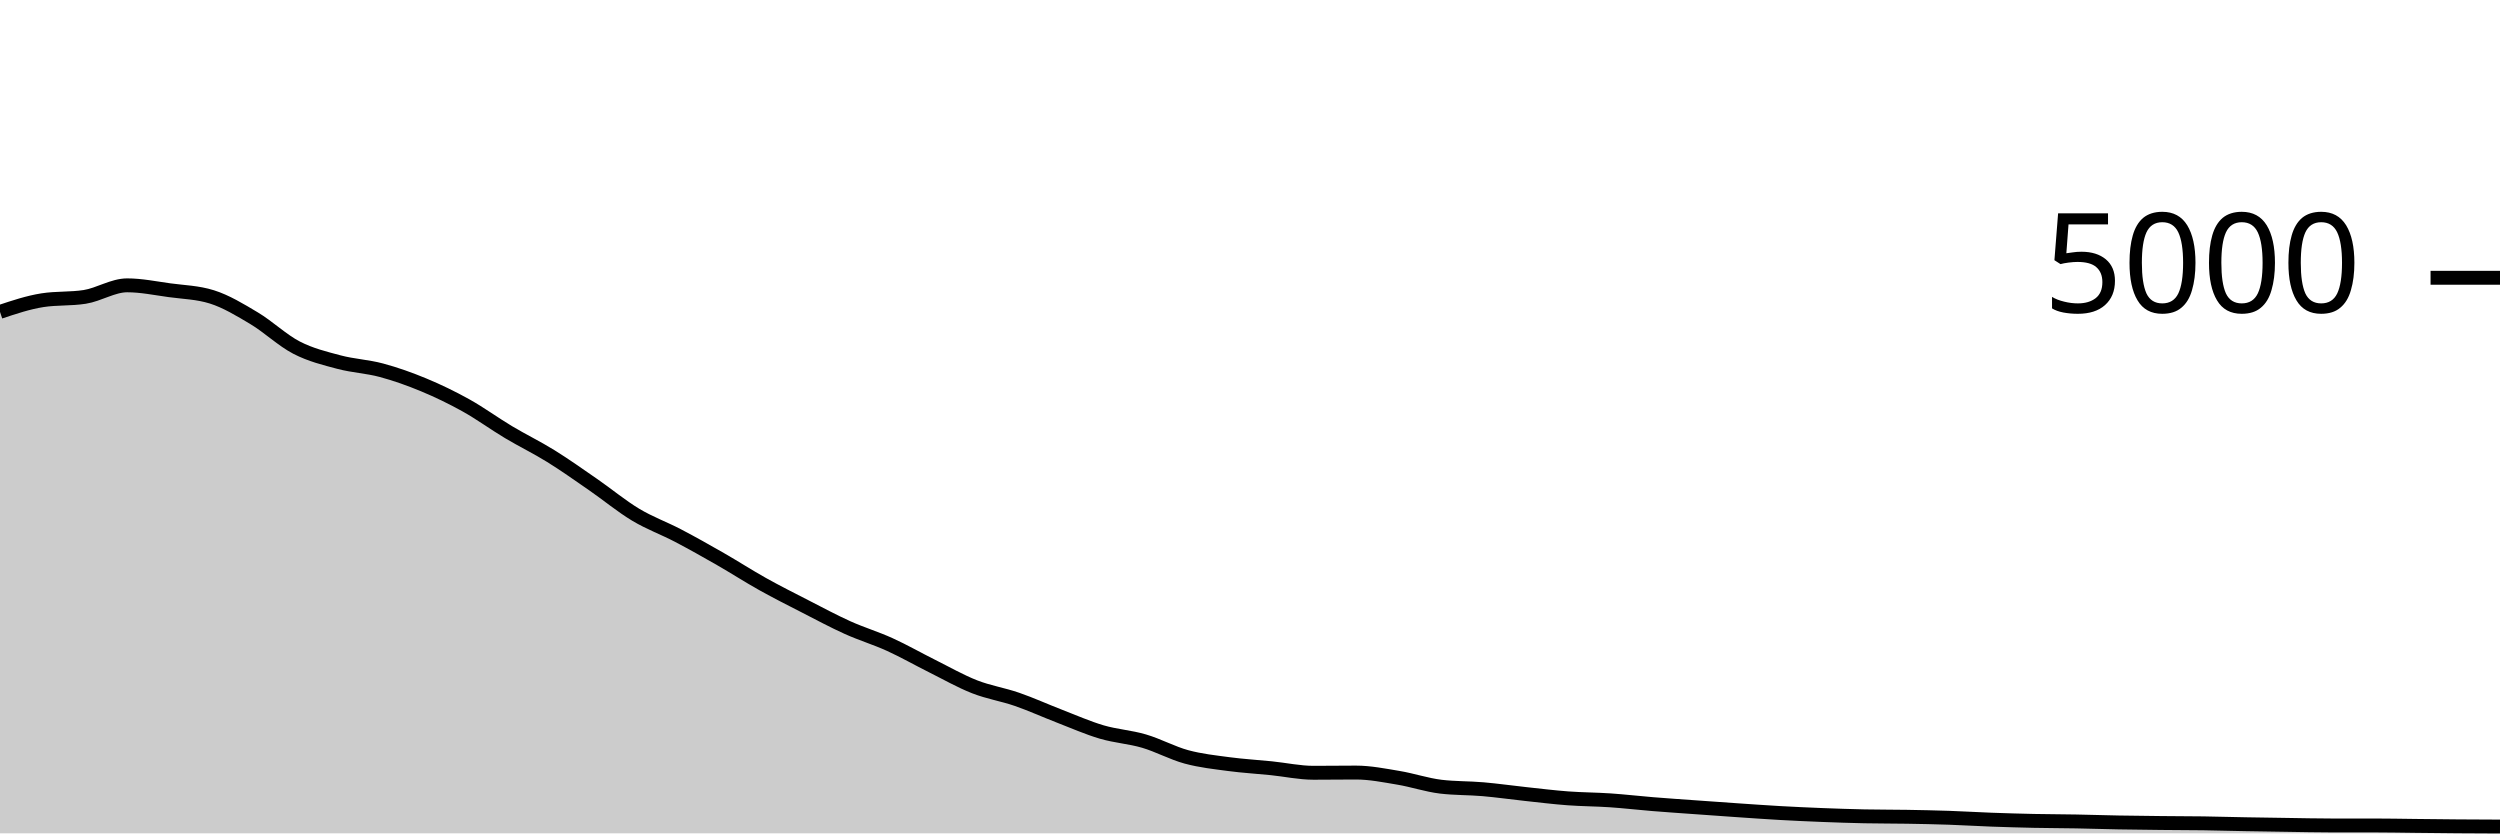
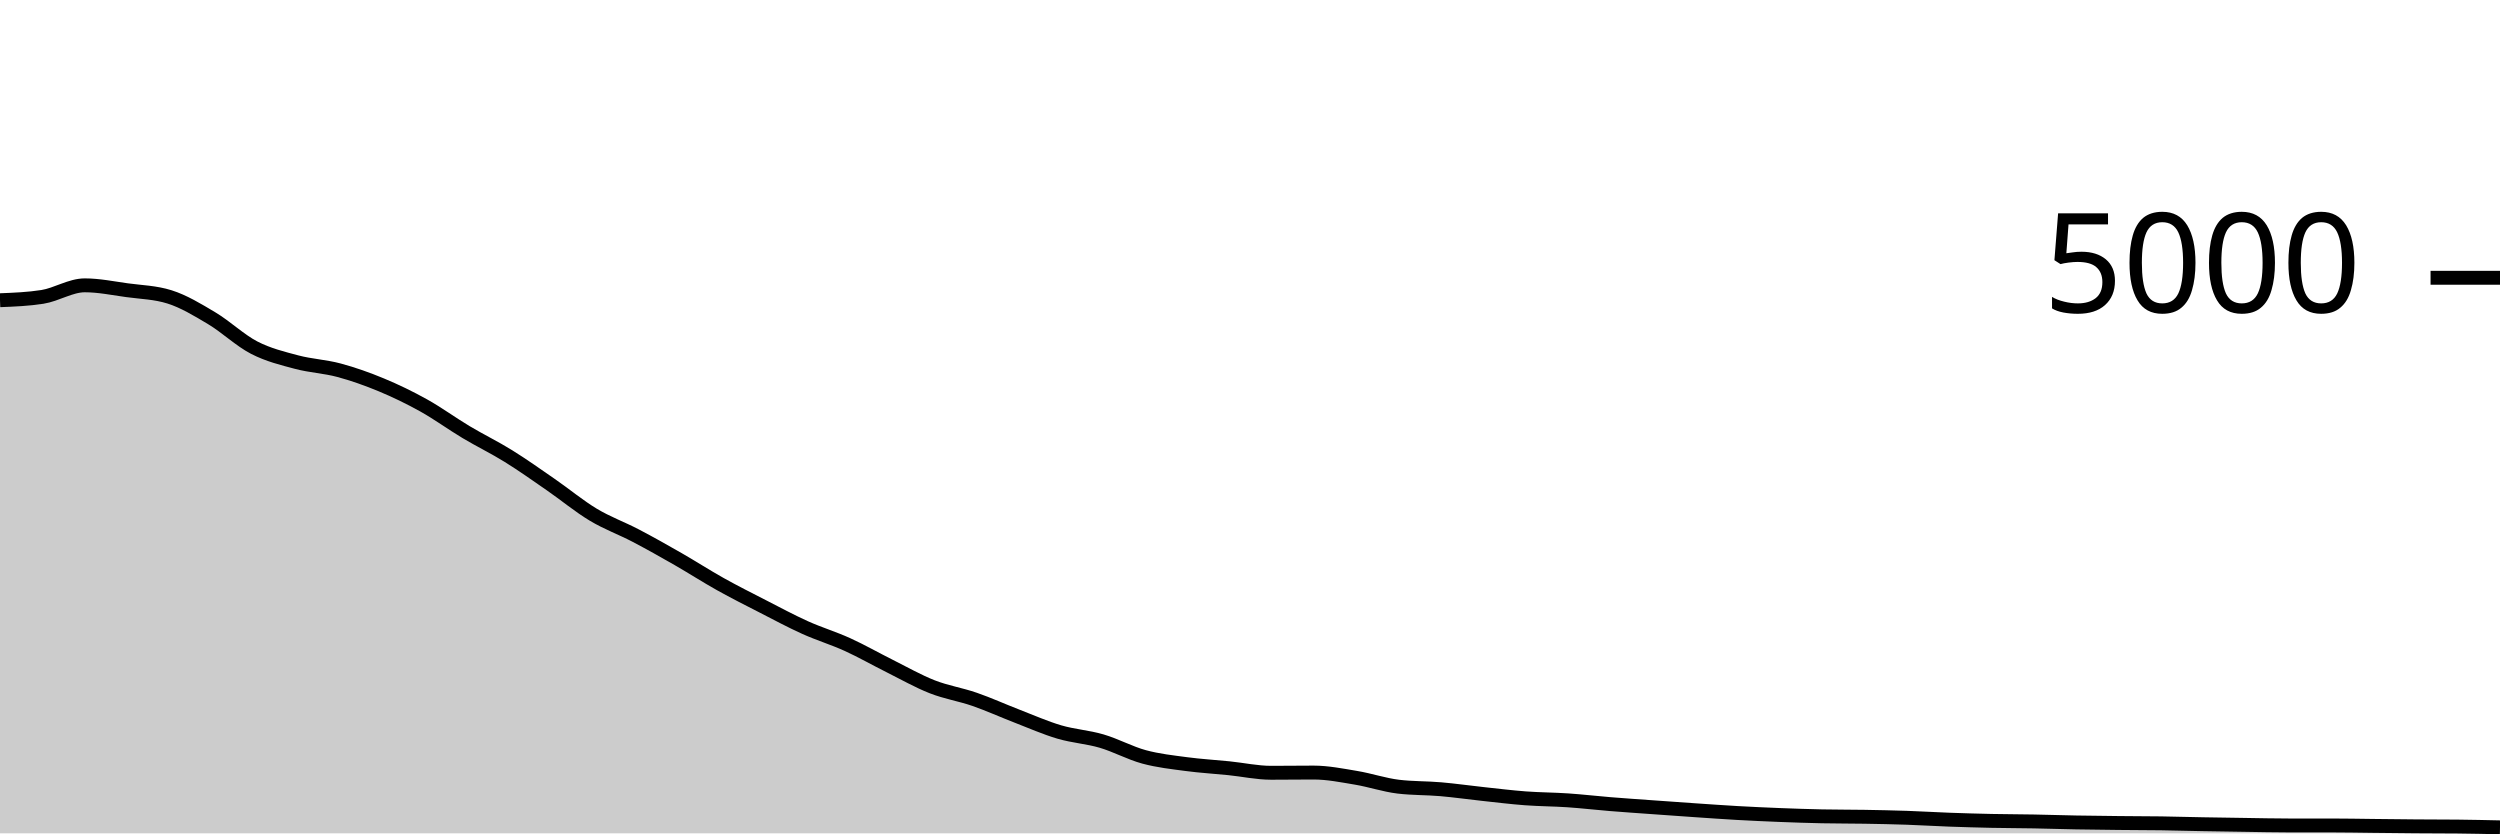
<svg xmlns="http://www.w3.org/2000/svg" viewBox="0 0 180 60">
  <g transform="translate(0,20)">
-     <path class="area" fill="rgba(0, 0, 0, 0.2)" d="M0,2.456C1.017,2.116,2.034,1.776,3.051,1.616C4.068,1.456,5.085,1.536,6.102,1.376C7.119,1.216,8.136,0.544,9.153,0.544C10.169,0.544,11.186,0.757,12.203,0.896C13.22,1.035,14.237,1.056,15.254,1.376C16.271,1.696,17.288,2.311,18.305,2.92C19.322,3.529,20.339,4.507,21.356,5.032C22.373,5.557,23.39,5.801,24.407,6.072C25.424,6.343,26.441,6.383,27.458,6.656C28.475,6.929,29.492,7.289,30.508,7.712C31.525,8.135,32.542,8.625,33.559,9.192C34.576,9.759,35.593,10.504,36.61,11.112C37.627,11.72,38.644,12.209,39.661,12.84C40.678,13.471,41.695,14.193,42.712,14.896C43.729,15.599,44.746,16.445,45.763,17.056C46.78,17.667,47.797,18.028,48.814,18.56C49.831,19.092,50.847,19.665,51.864,20.248C52.881,20.831,53.898,21.488,54.915,22.056C55.932,22.624,56.949,23.135,57.966,23.656C58.983,24.177,60,24.725,61.017,25.184C62.034,25.643,63.051,25.945,64.068,26.408C65.085,26.871,66.102,27.453,67.119,27.96C68.136,28.467,69.153,29.049,70.169,29.448C71.186,29.847,72.203,30,73.22,30.352C74.237,30.704,75.254,31.168,76.271,31.56C77.288,31.952,78.305,32.404,79.322,32.704C80.339,33.004,81.356,33.061,82.373,33.36C83.39,33.659,84.407,34.22,85.424,34.496C86.441,34.772,87.458,34.88,88.475,35.016C89.492,35.152,90.508,35.208,91.525,35.312C92.542,35.416,93.559,35.64,94.576,35.64C95.593,35.64,96.61,35.624,97.627,35.624C98.644,35.624,99.661,35.831,100.678,36C101.695,36.169,102.712,36.517,103.729,36.64C104.746,36.763,105.763,36.736,106.78,36.824C107.797,36.912,108.814,37.059,109.831,37.168C110.847,37.277,111.864,37.404,112.881,37.48C113.898,37.556,114.915,37.555,115.932,37.624C116.949,37.693,117.966,37.813,118.983,37.896C120,37.979,121.017,38.047,122.034,38.12C123.051,38.193,124.068,38.267,125.085,38.336C126.102,38.405,127.119,38.479,128.136,38.536C129.153,38.593,130.169,38.64,131.186,38.68C132.203,38.72,133.22,38.755,134.237,38.776C135.254,38.797,136.271,38.791,137.288,38.808C138.305,38.825,139.322,38.845,140.339,38.88C141.356,38.915,142.373,38.979,143.39,39.016C144.407,39.053,145.424,39.083,146.441,39.104C147.458,39.125,148.475,39.125,149.492,39.144C150.508,39.163,151.525,39.197,152.542,39.216C153.559,39.235,154.576,39.245,155.593,39.256C156.61,39.267,157.627,39.265,158.644,39.28C159.661,39.295,160.678,39.325,161.695,39.344C162.712,39.363,163.729,39.377,164.746,39.392C165.763,39.407,166.78,39.432,167.797,39.432C168.814,39.432,169.831,39.432,170.847,39.432C171.864,39.432,172.881,39.453,173.898,39.464C174.915,39.475,175.932,39.488,176.949,39.496C177.966,39.504,178.983,39.508,180,39.512L180,40C178.983,40,177.966,40,176.949,40C175.932,40,174.915,40,173.898,40C172.881,40,171.864,40,170.847,40C169.831,40,168.814,40,167.797,40C166.78,40,165.763,40,164.746,40C163.729,40,162.712,40,161.695,40C160.678,40,159.661,40,158.644,40C157.627,40,156.61,40,155.593,40C154.576,40,153.559,40,152.542,40C151.525,40,150.508,40,149.492,40C148.475,40,147.458,40,146.441,40C145.424,40,144.407,40,143.39,40C142.373,40,141.356,40,140.339,40C139.322,40,138.305,40,137.288,40C136.271,40,135.254,40,134.237,40C133.22,40,132.203,40,131.186,40C130.169,40,129.153,40,128.136,40C127.119,40,126.102,40,125.085,40C124.068,40,123.051,40,122.034,40C121.017,40,120,40,118.983,40C117.966,40,116.949,40,115.932,40C114.915,40,113.898,40,112.881,40C111.864,40,110.847,40,109.831,40C108.814,40,107.797,40,106.78,40C105.763,40,104.746,40,103.729,40C102.712,40,101.695,40,100.678,40C99.661,40,98.644,40,97.627,40C96.61,40,95.593,40,94.576,40C93.559,40,92.542,40,91.525,40C90.508,40,89.492,40,88.475,40C87.458,40,86.441,40,85.424,40C84.407,40,83.39,40,82.373,40C81.356,40,80.339,40,79.322,40C78.305,40,77.288,40,76.271,40C75.254,40,74.237,40,73.22,40C72.203,40,71.186,40,70.169,40C69.153,40,68.136,40,67.119,40C66.102,40,65.085,40,64.068,40C63.051,40,62.034,40,61.017,40C60,40,58.983,40,57.966,40C56.949,40,55.932,40,54.915,40C53.898,40,52.881,40,51.864,40C50.847,40,49.831,40,48.814,40C47.797,40,46.78,40,45.763,40C44.746,40,43.729,40,42.712,40C41.695,40,40.678,40,39.661,40C38.644,40,37.627,40,36.61,40C35.593,40,34.576,40,33.559,40C32.542,40,31.525,40,30.508,40C29.492,40,28.475,40,27.458,40C26.441,40,25.424,40,24.407,40C23.39,40,22.373,40,21.356,40C20.339,40,19.322,40,18.305,40C17.288,40,16.271,40,15.254,40C14.237,40,13.22,40,12.203,40C11.186,40,10.169,40,9.153,40C8.136,40,7.119,40,6.102,40C5.085,40,4.068,40,3.051,40C2.034,40,1.017,40,0,40Z" />
-     <path class="line" stroke="black" fill="none" d="M0,2.456C1.017,2.116,2.034,1.776,3.051,1.616C4.068,1.456,5.085,1.536,6.102,1.376C7.119,1.216,8.136,0.544,9.153,0.544C10.169,0.544,11.186,0.757,12.203,0.896C13.22,1.035,14.237,1.056,15.254,1.376C16.271,1.696,17.288,2.311,18.305,2.92C19.322,3.529,20.339,4.507,21.356,5.032C22.373,5.557,23.39,5.801,24.407,6.072C25.424,6.343,26.441,6.383,27.458,6.656C28.475,6.929,29.492,7.289,30.508,7.712C31.525,8.135,32.542,8.625,33.559,9.192C34.576,9.759,35.593,10.504,36.61,11.112C37.627,11.72,38.644,12.209,39.661,12.84C40.678,13.471,41.695,14.193,42.712,14.896C43.729,15.599,44.746,16.445,45.763,17.056C46.78,17.667,47.797,18.028,48.814,18.56C49.831,19.092,50.847,19.665,51.864,20.248C52.881,20.831,53.898,21.488,54.915,22.056C55.932,22.624,56.949,23.135,57.966,23.656C58.983,24.177,60,24.725,61.017,25.184C62.034,25.643,63.051,25.945,64.068,26.408C65.085,26.871,66.102,27.453,67.119,27.96C68.136,28.467,69.153,29.049,70.169,29.448C71.186,29.847,72.203,30,73.22,30.352C74.237,30.704,75.254,31.168,76.271,31.56C77.288,31.952,78.305,32.404,79.322,32.704C80.339,33.004,81.356,33.061,82.373,33.36C83.39,33.659,84.407,34.22,85.424,34.496C86.441,34.772,87.458,34.88,88.475,35.016C89.492,35.152,90.508,35.208,91.525,35.312C92.542,35.416,93.559,35.64,94.576,35.64C95.593,35.64,96.61,35.624,97.627,35.624C98.644,35.624,99.661,35.831,100.678,36C101.695,36.169,102.712,36.517,103.729,36.64C104.746,36.763,105.763,36.736,106.78,36.824C107.797,36.912,108.814,37.059,109.831,37.168C110.847,37.277,111.864,37.404,112.881,37.48C113.898,37.556,114.915,37.555,115.932,37.624C116.949,37.693,117.966,37.813,118.983,37.896C120,37.979,121.017,38.047,122.034,38.12C123.051,38.193,124.068,38.267,125.085,38.336C126.102,38.405,127.119,38.479,128.136,38.536C129.153,38.593,130.169,38.64,131.186,38.68C132.203,38.72,133.22,38.755,134.237,38.776C135.254,38.797,136.271,38.791,137.288,38.808C138.305,38.825,139.322,38.845,140.339,38.88C141.356,38.915,142.373,38.979,143.39,39.016C144.407,39.053,145.424,39.083,146.441,39.104C147.458,39.125,148.475,39.125,149.492,39.144C150.508,39.163,151.525,39.197,152.542,39.216C153.559,39.235,154.576,39.245,155.593,39.256C156.61,39.267,157.627,39.265,158.644,39.28C159.661,39.295,160.678,39.325,161.695,39.344C162.712,39.363,163.729,39.377,164.746,39.392C165.763,39.407,166.78,39.432,167.797,39.432C168.814,39.432,169.831,39.432,170.847,39.432C171.864,39.432,172.881,39.453,173.898,39.464C174.915,39.475,175.932,39.488,176.949,39.496C177.966,39.504,178.983,39.508,180,39.512" />
+     <path class="area" fill="rgba(0, 0, 0, 0.2)" d="M0,1.616C1.017,1.576,2.034,1.536,3.051,1.376C4.068,1.216,5.085,0.544,6.102,0.544C7.119,0.544,8.136,0.757,9.153,0.896C10.169,1.035,11.186,1.056,12.203,1.376C13.22,1.696,14.237,2.311,15.254,2.92C16.271,3.529,17.288,4.507,18.305,5.032C19.322,5.557,20.339,5.801,21.356,6.072C22.373,6.343,23.39,6.383,24.407,6.656C25.424,6.929,26.441,7.289,27.458,7.712C28.475,8.135,29.492,8.625,30.508,9.192C31.525,9.759,32.542,10.504,33.559,11.112C34.576,11.72,35.593,12.209,36.61,12.84C37.627,13.471,38.644,14.193,39.661,14.896C40.678,15.599,41.695,16.445,42.712,17.056C43.729,17.667,44.746,18.028,45.763,18.56C46.78,19.092,47.797,19.665,48.814,20.248C49.831,20.831,50.847,21.488,51.864,22.056C52.881,22.624,53.898,23.135,54.915,23.656C55.932,24.177,56.949,24.725,57.966,25.184C58.983,25.643,60,25.945,61.017,26.408C62.034,26.871,63.051,27.453,64.068,27.96C65.085,28.467,66.102,29.049,67.119,29.448C68.136,29.847,69.153,30,70.169,30.352C71.186,30.704,72.203,31.168,73.22,31.56C74.237,31.952,75.254,32.404,76.271,32.704C77.288,33.004,78.305,33.061,79.322,33.36C80.339,33.659,81.356,34.22,82.373,34.496C83.39,34.772,84.407,34.88,85.424,35.016C86.441,35.152,87.458,35.208,88.475,35.312C89.492,35.416,90.508,35.64,91.525,35.64C92.542,35.64,93.559,35.624,94.576,35.624C95.593,35.624,96.61,35.831,97.627,36C98.644,36.169,99.661,36.517,100.678,36.64C101.695,36.763,102.712,36.736,103.729,36.824C104.746,36.912,105.763,37.059,106.78,37.168C107.797,37.277,108.814,37.404,109.831,37.48C110.847,37.556,111.864,37.555,112.881,37.624C113.898,37.693,114.915,37.813,115.932,37.896C116.949,37.979,117.966,38.047,118.983,38.12C120,38.193,121.017,38.267,122.034,38.336C123.051,38.405,124.068,38.479,125.085,38.536C126.102,38.593,127.119,38.64,128.136,38.68C129.153,38.72,130.169,38.755,131.186,38.776C132.203,38.797,133.22,38.791,134.237,38.808C135.254,38.825,136.271,38.845,137.288,38.88C138.305,38.915,139.322,38.979,140.339,39.016C141.356,39.053,142.373,39.083,143.39,39.104C144.407,39.125,145.424,39.125,146.441,39.144C147.458,39.163,148.475,39.197,149.492,39.216C150.508,39.235,151.525,39.245,152.542,39.256C153.559,39.267,154.576,39.265,155.593,39.28C156.61,39.295,157.627,39.325,158.644,39.344C159.661,39.363,160.678,39.377,161.695,39.392C162.712,39.407,163.729,39.432,164.746,39.432C165.763,39.432,166.78,39.432,167.797,39.432C168.814,39.432,169.831,39.453,170.847,39.464C171.864,39.475,172.881,39.488,173.898,39.496C174.915,39.504,175.932,39.501,176.949,39.512C177.966,39.523,178.983,39.545,180,39.568L180,40C178.983,40,177.966,40,176.949,40C175.932,40,174.915,40,173.898,40C172.881,40,171.864,40,170.847,40C169.831,40,168.814,40,167.797,40C166.78,40,165.763,40,164.746,40C163.729,40,162.712,40,161.695,40C160.678,40,159.661,40,158.644,40C157.627,40,156.61,40,155.593,40C154.576,40,153.559,40,152.542,40C151.525,40,150.508,40,149.492,40C148.475,40,147.458,40,146.441,40C145.424,40,144.407,40,143.39,40C142.373,40,141.356,40,140.339,40C139.322,40,138.305,40,137.288,40C136.271,40,135.254,40,134.237,40C133.22,40,132.203,40,131.186,40C130.169,40,129.153,40,128.136,40C127.119,40,126.102,40,125.085,40C124.068,40,123.051,40,122.034,40C121.017,40,120,40,118.983,40C117.966,40,116.949,40,115.932,40C114.915,40,113.898,40,112.881,40C111.864,40,110.847,40,109.831,40C108.814,40,107.797,40,106.78,40C105.763,40,104.746,40,103.729,40C102.712,40,101.695,40,100.678,40C99.661,40,98.644,40,97.627,40C96.61,40,95.593,40,94.576,40C93.559,40,92.542,40,91.525,40C90.508,40,89.492,40,88.475,40C87.458,40,86.441,40,85.424,40C84.407,40,83.39,40,82.373,40C81.356,40,80.339,40,79.322,40C78.305,40,77.288,40,76.271,40C75.254,40,74.237,40,73.22,40C72.203,40,71.186,40,70.169,40C69.153,40,68.136,40,67.119,40C66.102,40,65.085,40,64.068,40C63.051,40,62.034,40,61.017,40C60,40,58.983,40,57.966,40C56.949,40,55.932,40,54.915,40C53.898,40,52.881,40,51.864,40C50.847,40,49.831,40,48.814,40C47.797,40,46.78,40,45.763,40C44.746,40,43.729,40,42.712,40C41.695,40,40.678,40,39.661,40C38.644,40,37.627,40,36.61,40C35.593,40,34.576,40,33.559,40C32.542,40,31.525,40,30.508,40C29.492,40,28.475,40,27.458,40C26.441,40,25.424,40,24.407,40C23.39,40,22.373,40,21.356,40C20.339,40,19.322,40,18.305,40C17.288,40,16.271,40,15.254,40C14.237,40,13.22,40,12.203,40C11.186,40,10.169,40,9.153,40C8.136,40,7.119,40,6.102,40C5.085,40,4.068,40,3.051,40C2.034,40,1.017,40,0,40Z" />
+     <path class="line" stroke="black" fill="none" d="M0,1.616C1.017,1.576,2.034,1.536,3.051,1.376C4.068,1.216,5.085,0.544,6.102,0.544C7.119,0.544,8.136,0.757,9.153,0.896C10.169,1.035,11.186,1.056,12.203,1.376C13.22,1.696,14.237,2.311,15.254,2.92C16.271,3.529,17.288,4.507,18.305,5.032C19.322,5.557,20.339,5.801,21.356,6.072C22.373,6.343,23.39,6.383,24.407,6.656C25.424,6.929,26.441,7.289,27.458,7.712C28.475,8.135,29.492,8.625,30.508,9.192C31.525,9.759,32.542,10.504,33.559,11.112C34.576,11.72,35.593,12.209,36.61,12.84C37.627,13.471,38.644,14.193,39.661,14.896C40.678,15.599,41.695,16.445,42.712,17.056C43.729,17.667,44.746,18.028,45.763,18.56C46.78,19.092,47.797,19.665,48.814,20.248C49.831,20.831,50.847,21.488,51.864,22.056C52.881,22.624,53.898,23.135,54.915,23.656C55.932,24.177,56.949,24.725,57.966,25.184C58.983,25.643,60,25.945,61.017,26.408C62.034,26.871,63.051,27.453,64.068,27.96C65.085,28.467,66.102,29.049,67.119,29.448C68.136,29.847,69.153,30,70.169,30.352C71.186,30.704,72.203,31.168,73.22,31.56C74.237,31.952,75.254,32.404,76.271,32.704C77.288,33.004,78.305,33.061,79.322,33.36C80.339,33.659,81.356,34.22,82.373,34.496C83.39,34.772,84.407,34.88,85.424,35.016C86.441,35.152,87.458,35.208,88.475,35.312C89.492,35.416,90.508,35.64,91.525,35.64C92.542,35.64,93.559,35.624,94.576,35.624C95.593,35.624,96.61,35.831,97.627,36C98.644,36.169,99.661,36.517,100.678,36.64C101.695,36.763,102.712,36.736,103.729,36.824C104.746,36.912,105.763,37.059,106.78,37.168C107.797,37.277,108.814,37.404,109.831,37.48C110.847,37.556,111.864,37.555,112.881,37.624C113.898,37.693,114.915,37.813,115.932,37.896C116.949,37.979,117.966,38.047,118.983,38.12C120,38.193,121.017,38.267,122.034,38.336C123.051,38.405,124.068,38.479,125.085,38.536C126.102,38.593,127.119,38.64,128.136,38.68C129.153,38.72,130.169,38.755,131.186,38.776C132.203,38.797,133.22,38.791,134.237,38.808C135.254,38.825,136.271,38.845,137.288,38.88C138.305,38.915,139.322,38.979,140.339,39.016C141.356,39.053,142.373,39.083,143.39,39.104C144.407,39.125,145.424,39.125,146.441,39.144C147.458,39.163,148.475,39.197,149.492,39.216C150.508,39.235,151.525,39.245,152.542,39.256C153.559,39.267,154.576,39.265,155.593,39.28C156.61,39.295,157.627,39.325,158.644,39.344C159.661,39.363,160.678,39.377,161.695,39.392C162.712,39.407,163.729,39.432,164.746,39.432C165.763,39.432,166.78,39.432,167.797,39.432C168.814,39.432,169.831,39.453,170.847,39.464C171.864,39.475,172.881,39.488,173.898,39.496C174.915,39.504,175.932,39.501,176.949,39.512C177.966,39.523,178.983,39.545,180,39.568" />
    <path class="axis-ceiling" stroke-width="1" stroke="black" fill="none" d="M175,0L180,0" />
    <text class="axis-ceiling-label" font-family="sans-serif" text-anchor="end" font-size="10px" x="170" y="2.5">5000</text>
  </g>
</svg>
